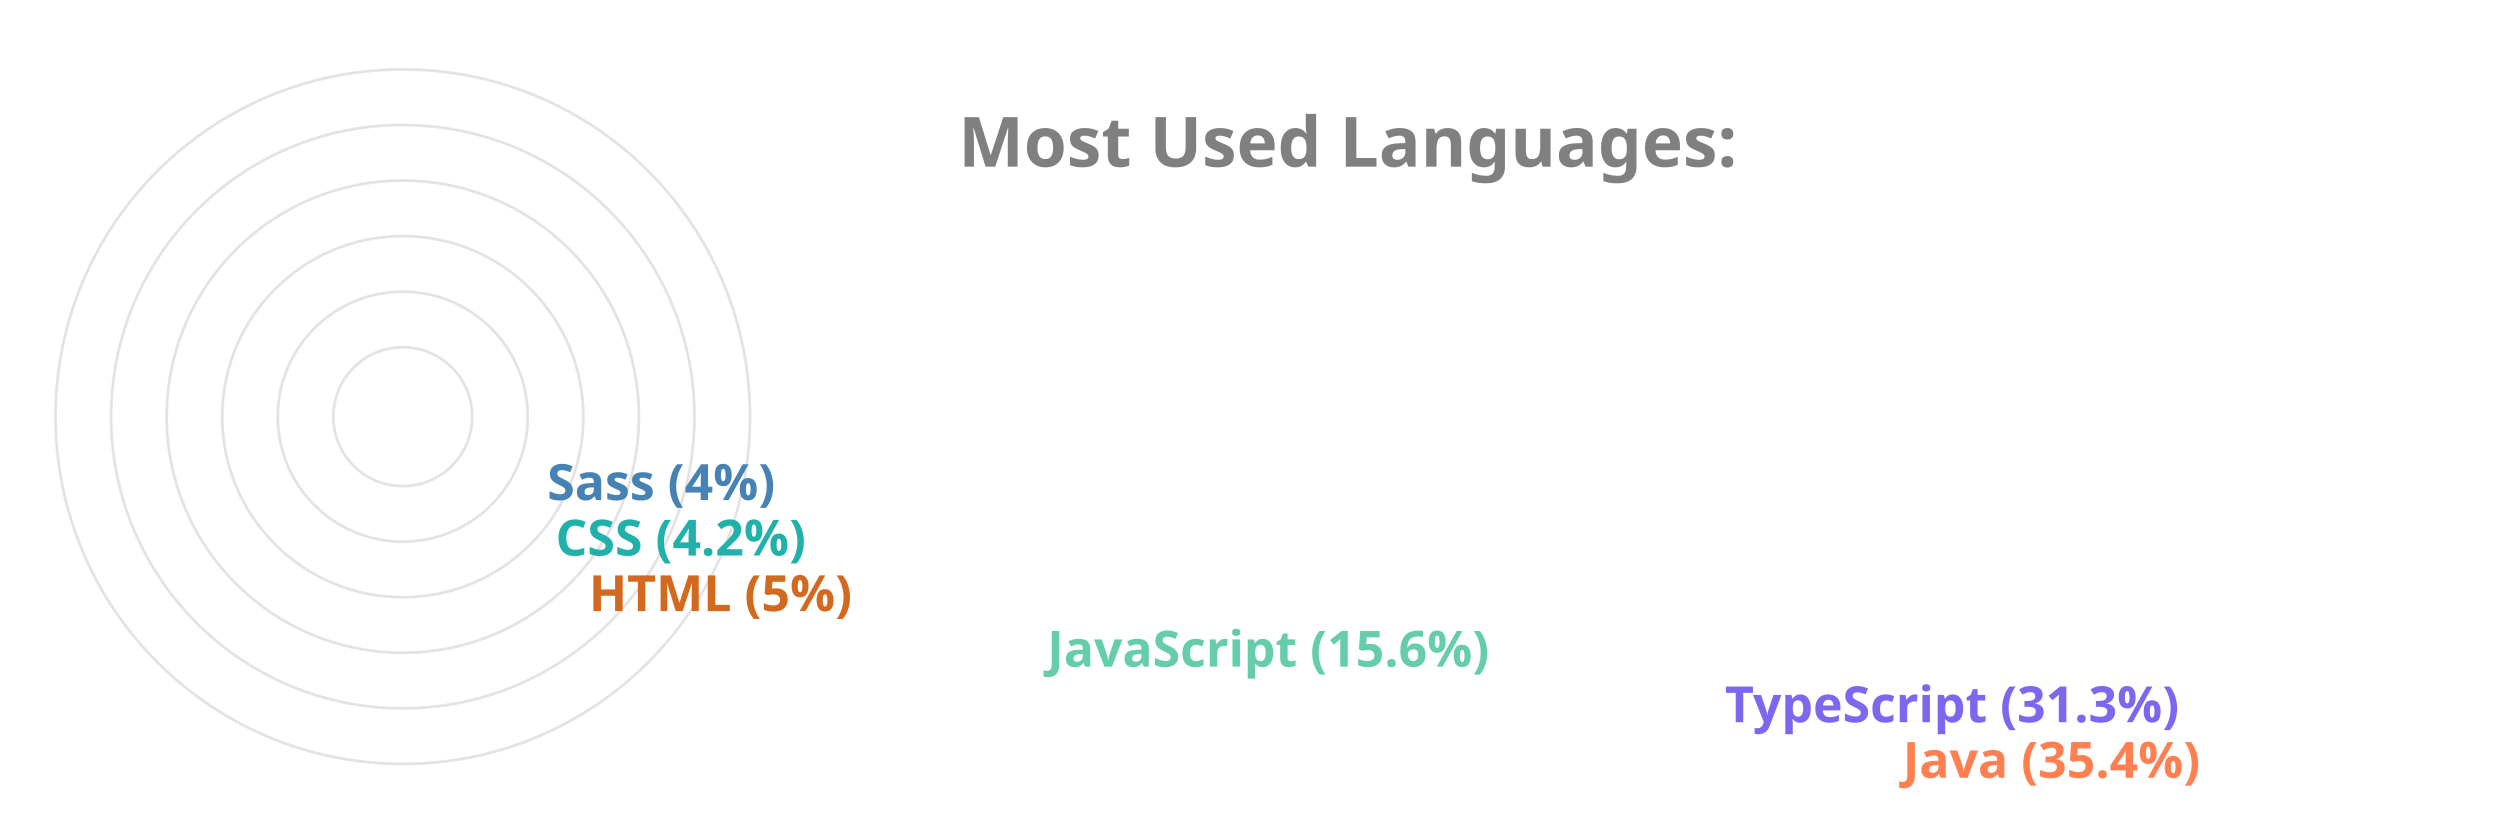
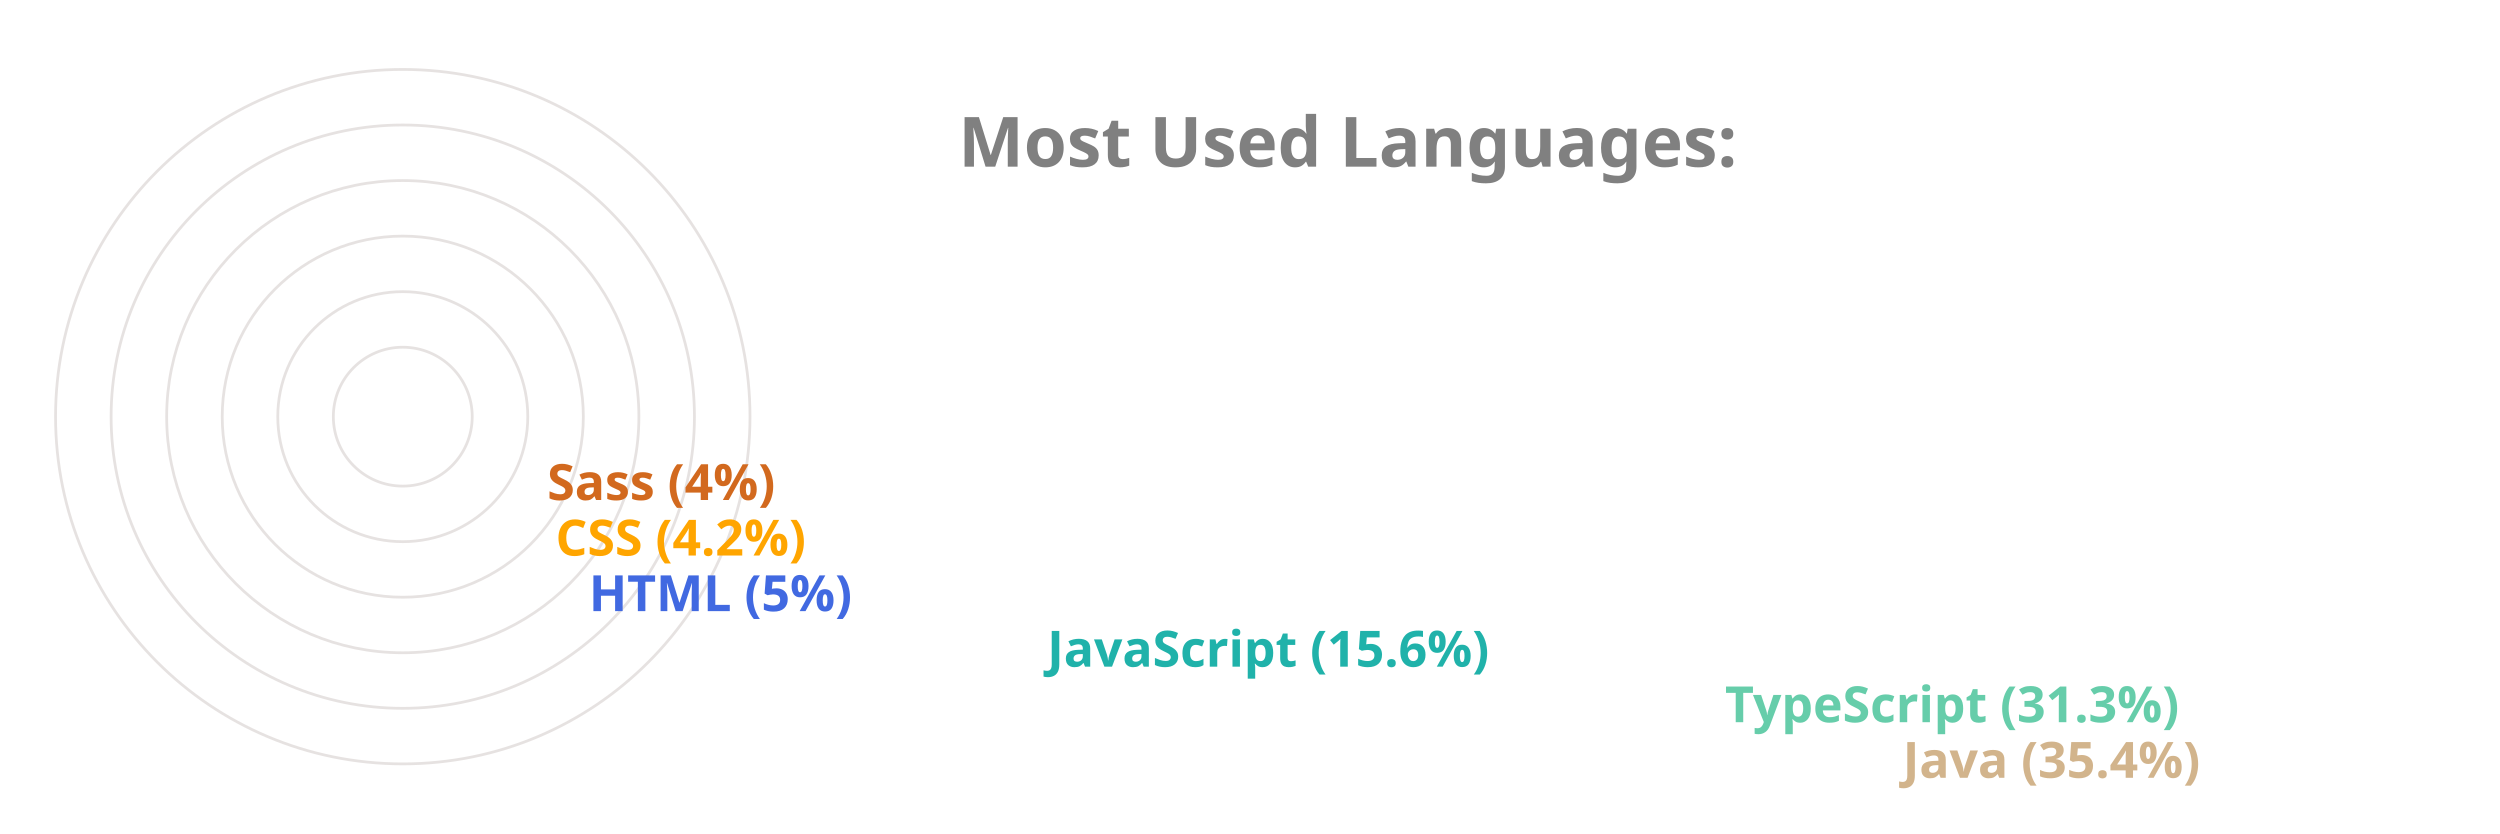
<svg xmlns="http://www.w3.org/2000/svg" viewBox="0 0 650 300" height="200px" width="600px">
  <style>
		.label {
			font: bold 25px sans-serif;
			color: #404040;
			-webkit-text-stroke: 1px white;
	  	}
		.name {
			font: bold 18px sans-serif;
			color: #404040;
	  	}

		.line {
			stroke-dasharray: 1000;
			stroke-dashoffset: 1000;
			animation: dash 3.5s ease-in-out forwards;	
			animation-iteration-count: infinite;
			animation-direction: alternate-reverse;
		}

		.path {
			stroke-dasharray: 1000;
			stroke-dashoffset: 1000;
			animation: dash 3.5s ease-in-out forwards;	
			animation-iteration-count: infinite;
			animation-direction: alternate-reverse;
		}
		  
		@keyframes dash {
			to {
				stroke-dashoffset: 0;
			}
		}

	</style>
  <g stroke="#E6E2E1" fill="none" stroke-width="1">
    <circle cx="20" cy="150" r="125" />
    <circle cx="20" cy="150" r="105" />
    <circle cx="20" cy="150" r="85" />
    <circle cx="20" cy="150" r="65" />
    <circle cx="20" cy="150" r="45" />
    <circle cx="20" cy="150" r="25" />
  </g>
  <g fill="none" stroke-width="20" class="line">
-     <line x2="550" y2="275" x1="20" y1="275" stroke="Coral" />
-     <line x2="486" y2="255" x1="20" y1="255" stroke="MediumSlateBlue" />
-     <line x2="242" y2="235" x1="20" y1="235" stroke="MediumAquaMarine" />
-     <line x2="77" y2="215" x1="20" y1="215" stroke="Chocolate" />
-     <line x2="65" y2="195" x1="20" y1="195" stroke="LightSeaGreen" />
-     <line x2="62" y2="175" x1="20" y1="175" stroke="SteelBlue" />
+     <line x2="550" y2="275" x1="20" y1="275" stroke="Tan" />
+     <line x2="486" y2="255" x1="20" y1="255" stroke="MediumAquaMarine" />
+     <line x2="242" y2="235" x1="20" y1="235" stroke="LightSeaGreen" />
+     <line x2="77" y2="215" x1="20" y1="215" stroke="RoyalBlue" />
+     <line x2="65" y2="195" x1="20" y1="195" stroke="Orange" />
+     <line x2="62" y2="175" x1="20" y1="175" stroke="Chocolate" />
  </g>
  <g fill="none" stroke-width="20" stroke-linecap="round" class="path">
-     <path d="M 20 275 A 125 125 45 0 1 -82 78" stroke="Coral" />
-     <path d="M 20 255 A 105 105 45 0 1 -70 95" stroke="MediumSlateBlue" />
-     <path d="M 20 235 A 85 85 45 0 1 -61 126" stroke="MediumAquaMarine" />
-     <path d="M 20 215 A 65 65 45 0 1 -44 144" stroke="Chocolate" />
-     <path d="M 20 195 A 45 45 45 0 1 -24 146" stroke="LightSeaGreen" />
-     <path d="M 20 175 A 25 25 45 0 1 -4 148" stroke="SteelBlue" />
+     <path d="M 20 275 A 125 125 45 0 1 -82 78" stroke="Tan" />
+     <path d="M 20 255 A 105 105 45 0 1 -70 95" stroke="MediumAquaMarine" />
+     <path d="M 20 235 A 85 85 45 0 1 -61 126" stroke="LightSeaGreen" />
+     <path d="M 20 215 A 65 65 45 0 1 -44 144" stroke="RoyalBlue" />
+     <path d="M 20 195 A 45 45 45 0 1 -24 146" stroke="Orange" />
+     <path d="M 20 175 A 25 25 45 0 1 -4 148" stroke="Chocolate" />
  </g>
  <g class="name">
-     <text x="560" y="280" fill="Coral">Java (35.4%)</text>
-     <text x="496" y="260" fill="MediumSlateBlue">TypeScript (31.3%)</text>
-     <text x="252" y="240" fill="MediumAquaMarine">JavaScript (15.6%)</text>
-     <text x="87" y="220" fill="Chocolate">HTML (5%)</text>
-     <text x="75" y="200" fill="LightSeaGreen">CSS (4.2%)</text>
-     <text x="72" y="180" fill="SteelBlue">Sass (4%)</text>
+     <text x="560" y="280" fill="Tan">Java (35.4%)</text>
+     <text x="496" y="260" fill="MediumAquaMarine">TypeScript (31.3%)</text>
+     <text x="252" y="240" fill="LightSeaGreen">JavaScript (15.6%)</text>
+     <text x="87" y="220" fill="RoyalBlue">HTML (5%)</text>
+     <text x="75" y="200" fill="Orange">CSS (4.2%)</text>
+     <text x="72" y="180" fill="Chocolate">Sass (4%)</text>
  </g>
  <g class="label">
    <text x="220" y="60" fill="grey">Most Used Languages:</text>
  </g>
</svg>
